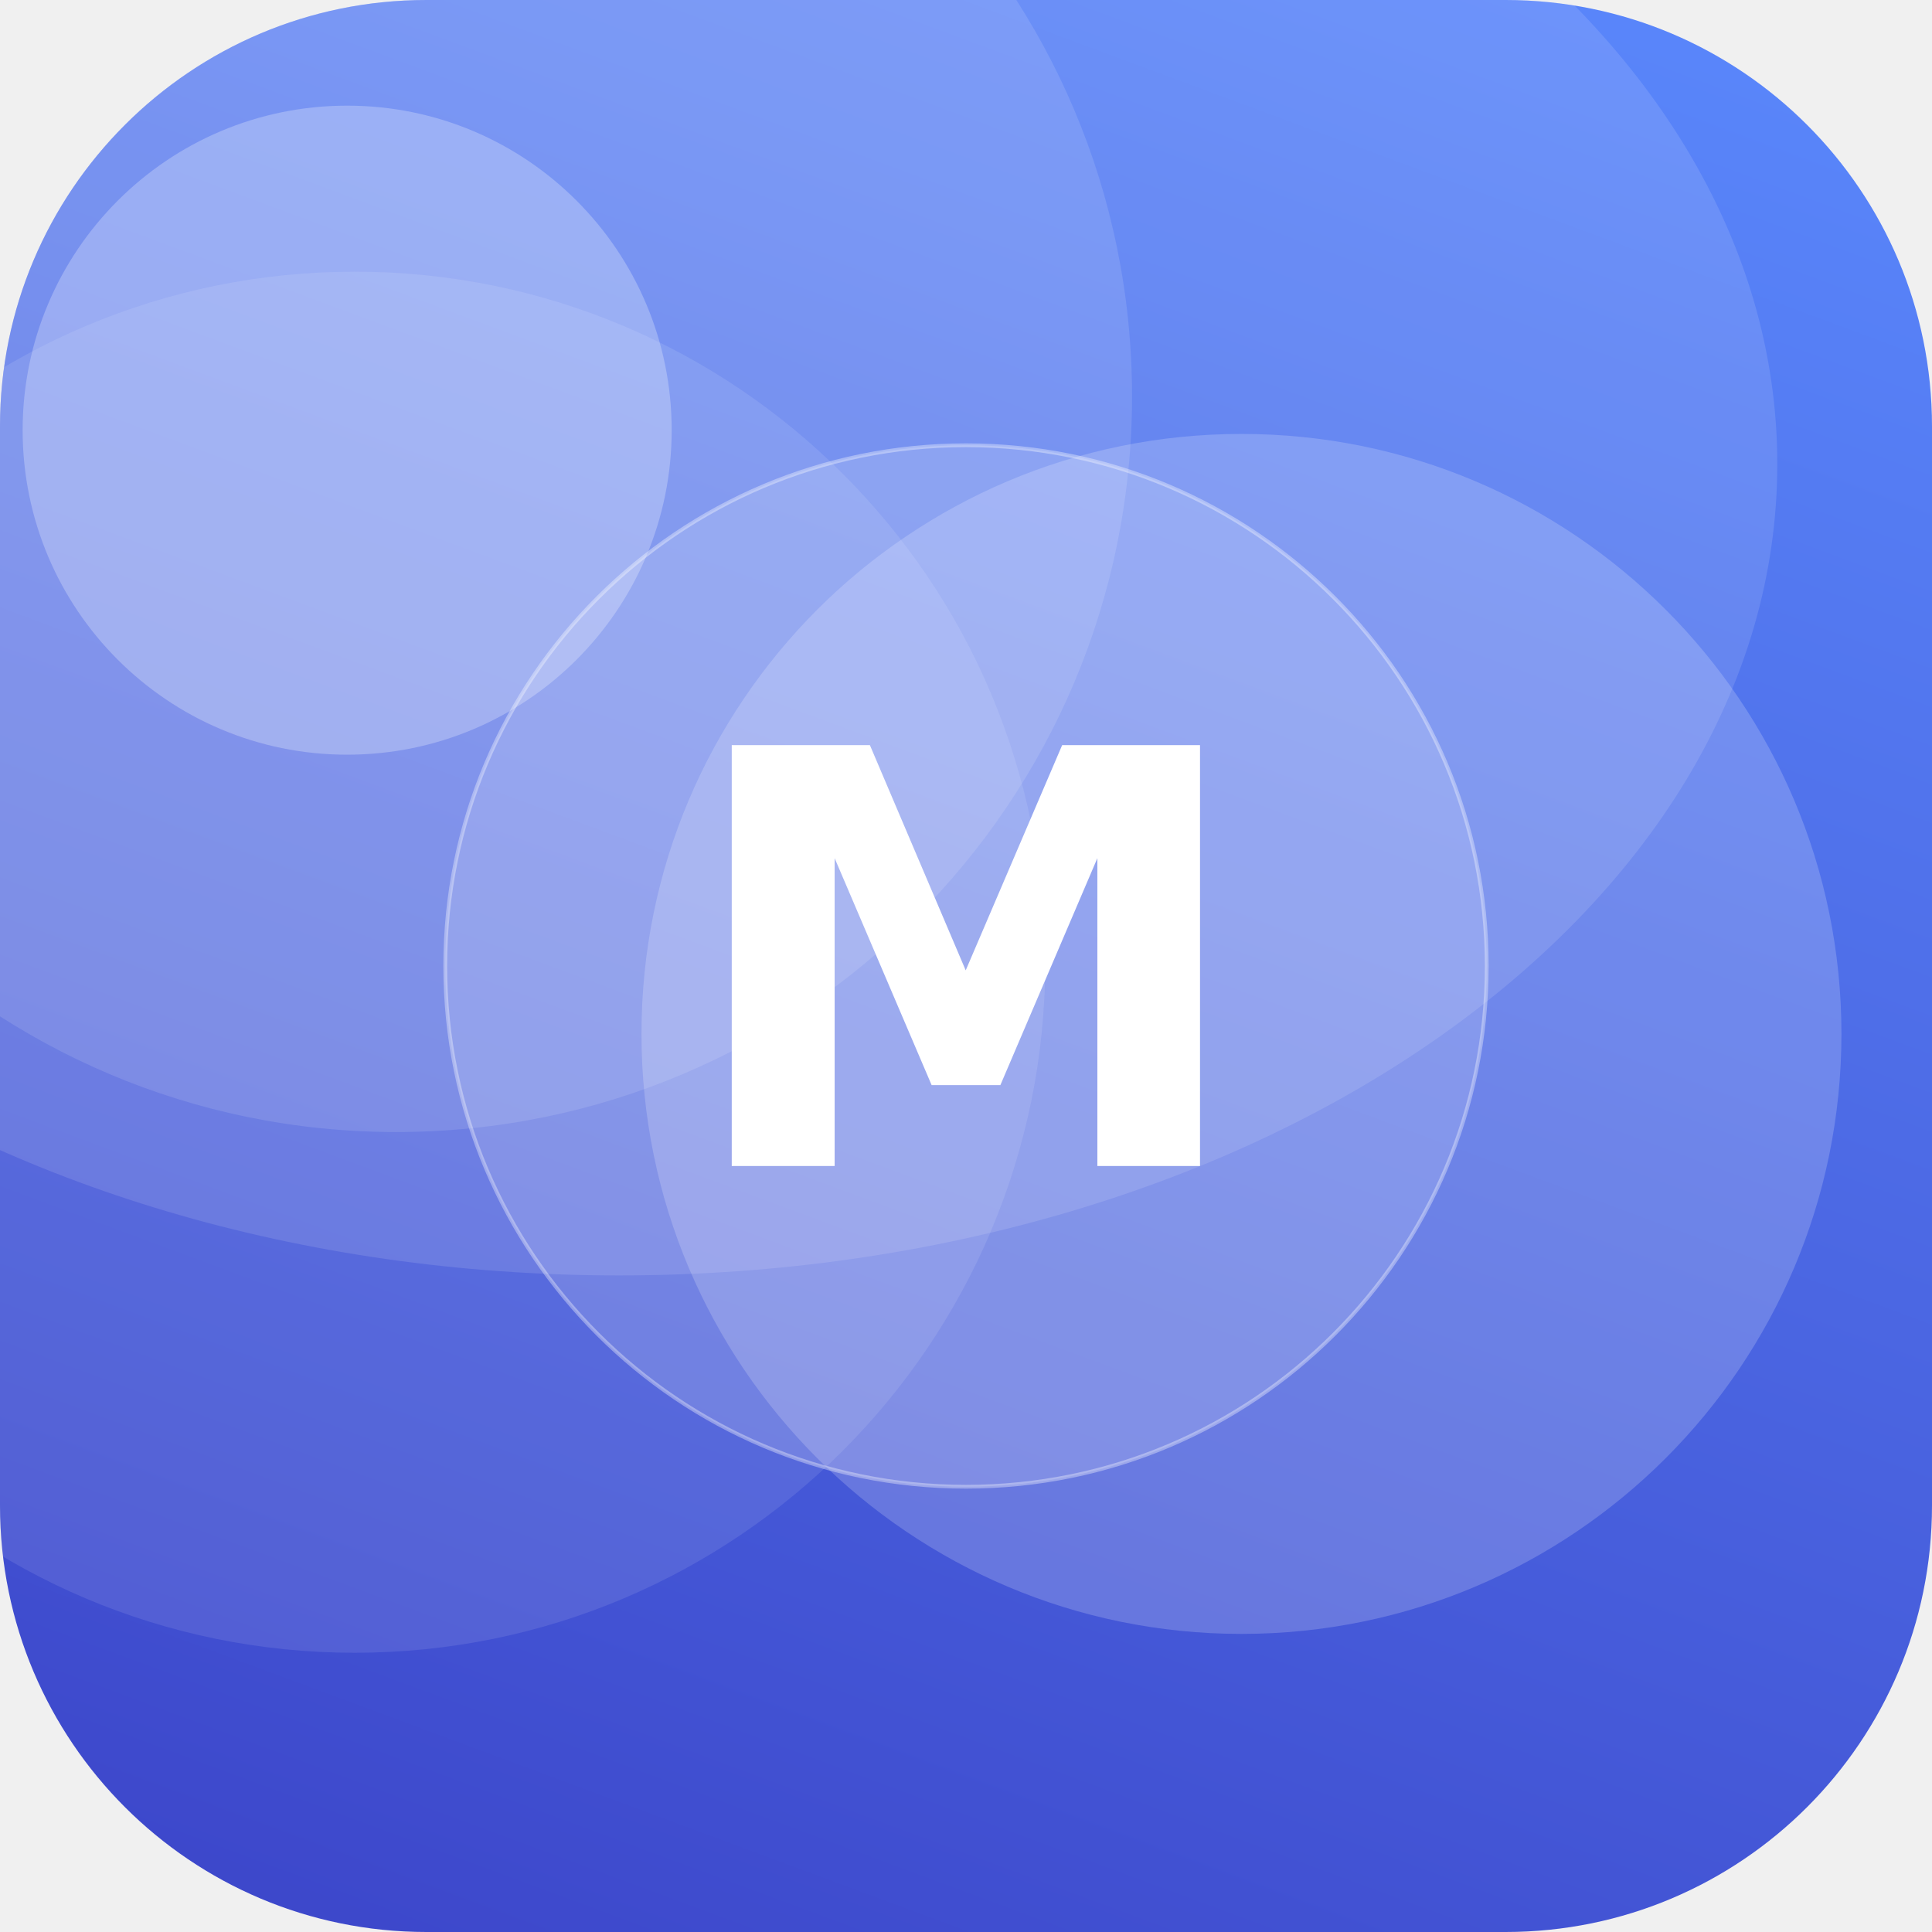
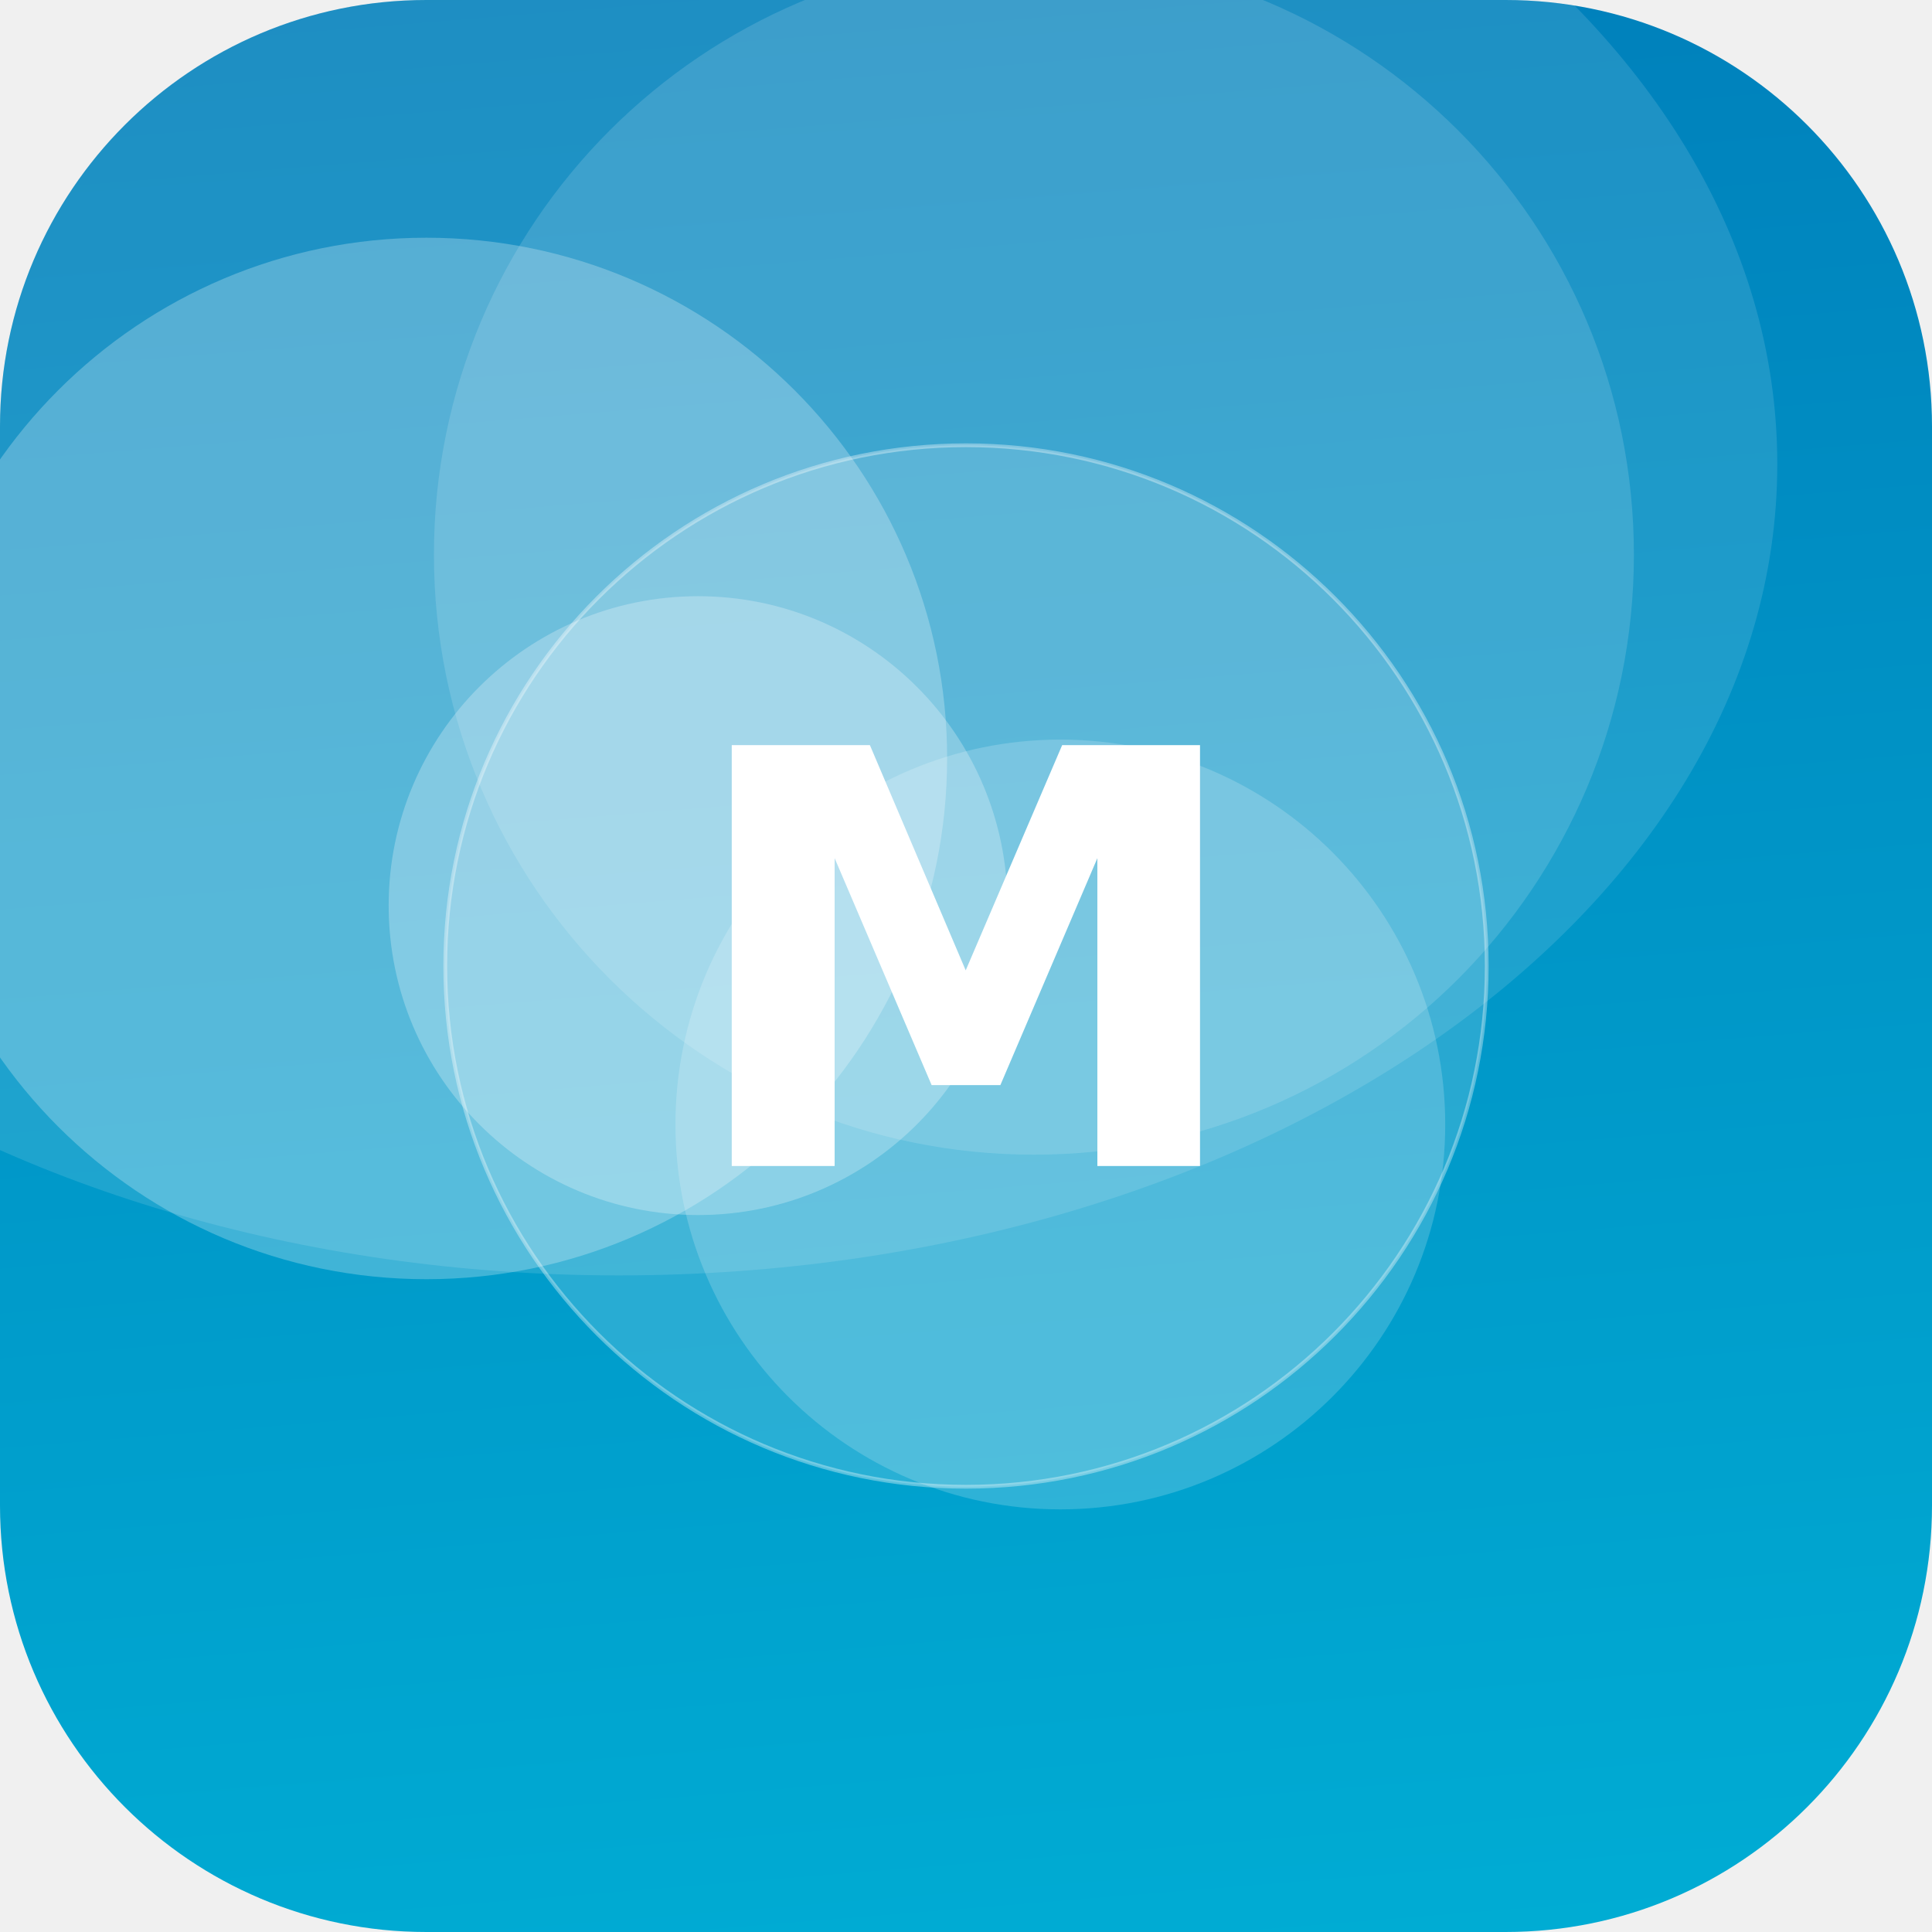
<svg xmlns="http://www.w3.org/2000/svg" width="512" height="512" viewBox="0 0 512 512">
  <defs>
-     <linearGradient id="g" x1="0" y1="0" x2="1" y2="1" gradientTransform="rotate(65 0.5 0.5)">
-       <stop offset="0" stop-color="#5C8CFF" />
-       <stop offset="1" stop-color="#3A41C6" />
+     <linearGradient id="g" x1="0" y1="0" x2="1" y2="1" gradientTransform="rotate(221 0.5 0.5)">
+       <stop offset="0" stop-color="#00B4D8" />
+       <stop offset="1" stop-color="#0077B6" />
    </linearGradient>
    <clipPath id="c">
      <rect width="512" height="512" rx="113" />
    </clipPath>
  </defs>
  <g clip-path="url(#c)">
    <rect width="512" height="512" fill="url(#g)" />
-     <circle cx="329" cy="274" r="159" fill="#FFFFFF" fill-opacity="0.19" />
-     <circle cx="94" cy="255" r="183" fill="#FFFFFF" fill-opacity="0.10" />
-     <circle cx="105" cy="105" r="195" fill="#FFFFFF" fill-opacity="0.12" />
-     <circle cx="92" cy="114" r="86" fill="#FFFFFF" fill-opacity="0.26" />
+     <circle cx="185" cy="240" r="82" fill="#FFFFFF" fill-opacity="0.26" />
+     <circle cx="281" cy="298" r="102" fill="#FFFFFF" fill-opacity="0.18" />
+     <circle cx="274" cy="147" r="159" fill="#FFFFFF" fill-opacity="0.14" />
+     <circle cx="113" cy="201" r="138" fill="#FFFFFF" fill-opacity="0.25" />
    <ellipse cx="164" cy="123" rx="307" ry="215" fill="#FFFFFF" fill-opacity="0.12" />
    <circle cx="256" cy="256" r="138" fill="#FFFFFF" fill-opacity="0.16" stroke="#FFFFFF" stroke-opacity="0.35" />
    <text x="50%" y="50%" dy="53" text-anchor="middle" font-family="DejaVu Sans, Helvetica, Arial, sans-serif" font-weight="bold" font-size="153" fill="#FFFFFF">M</text>
  </g>
</svg>
